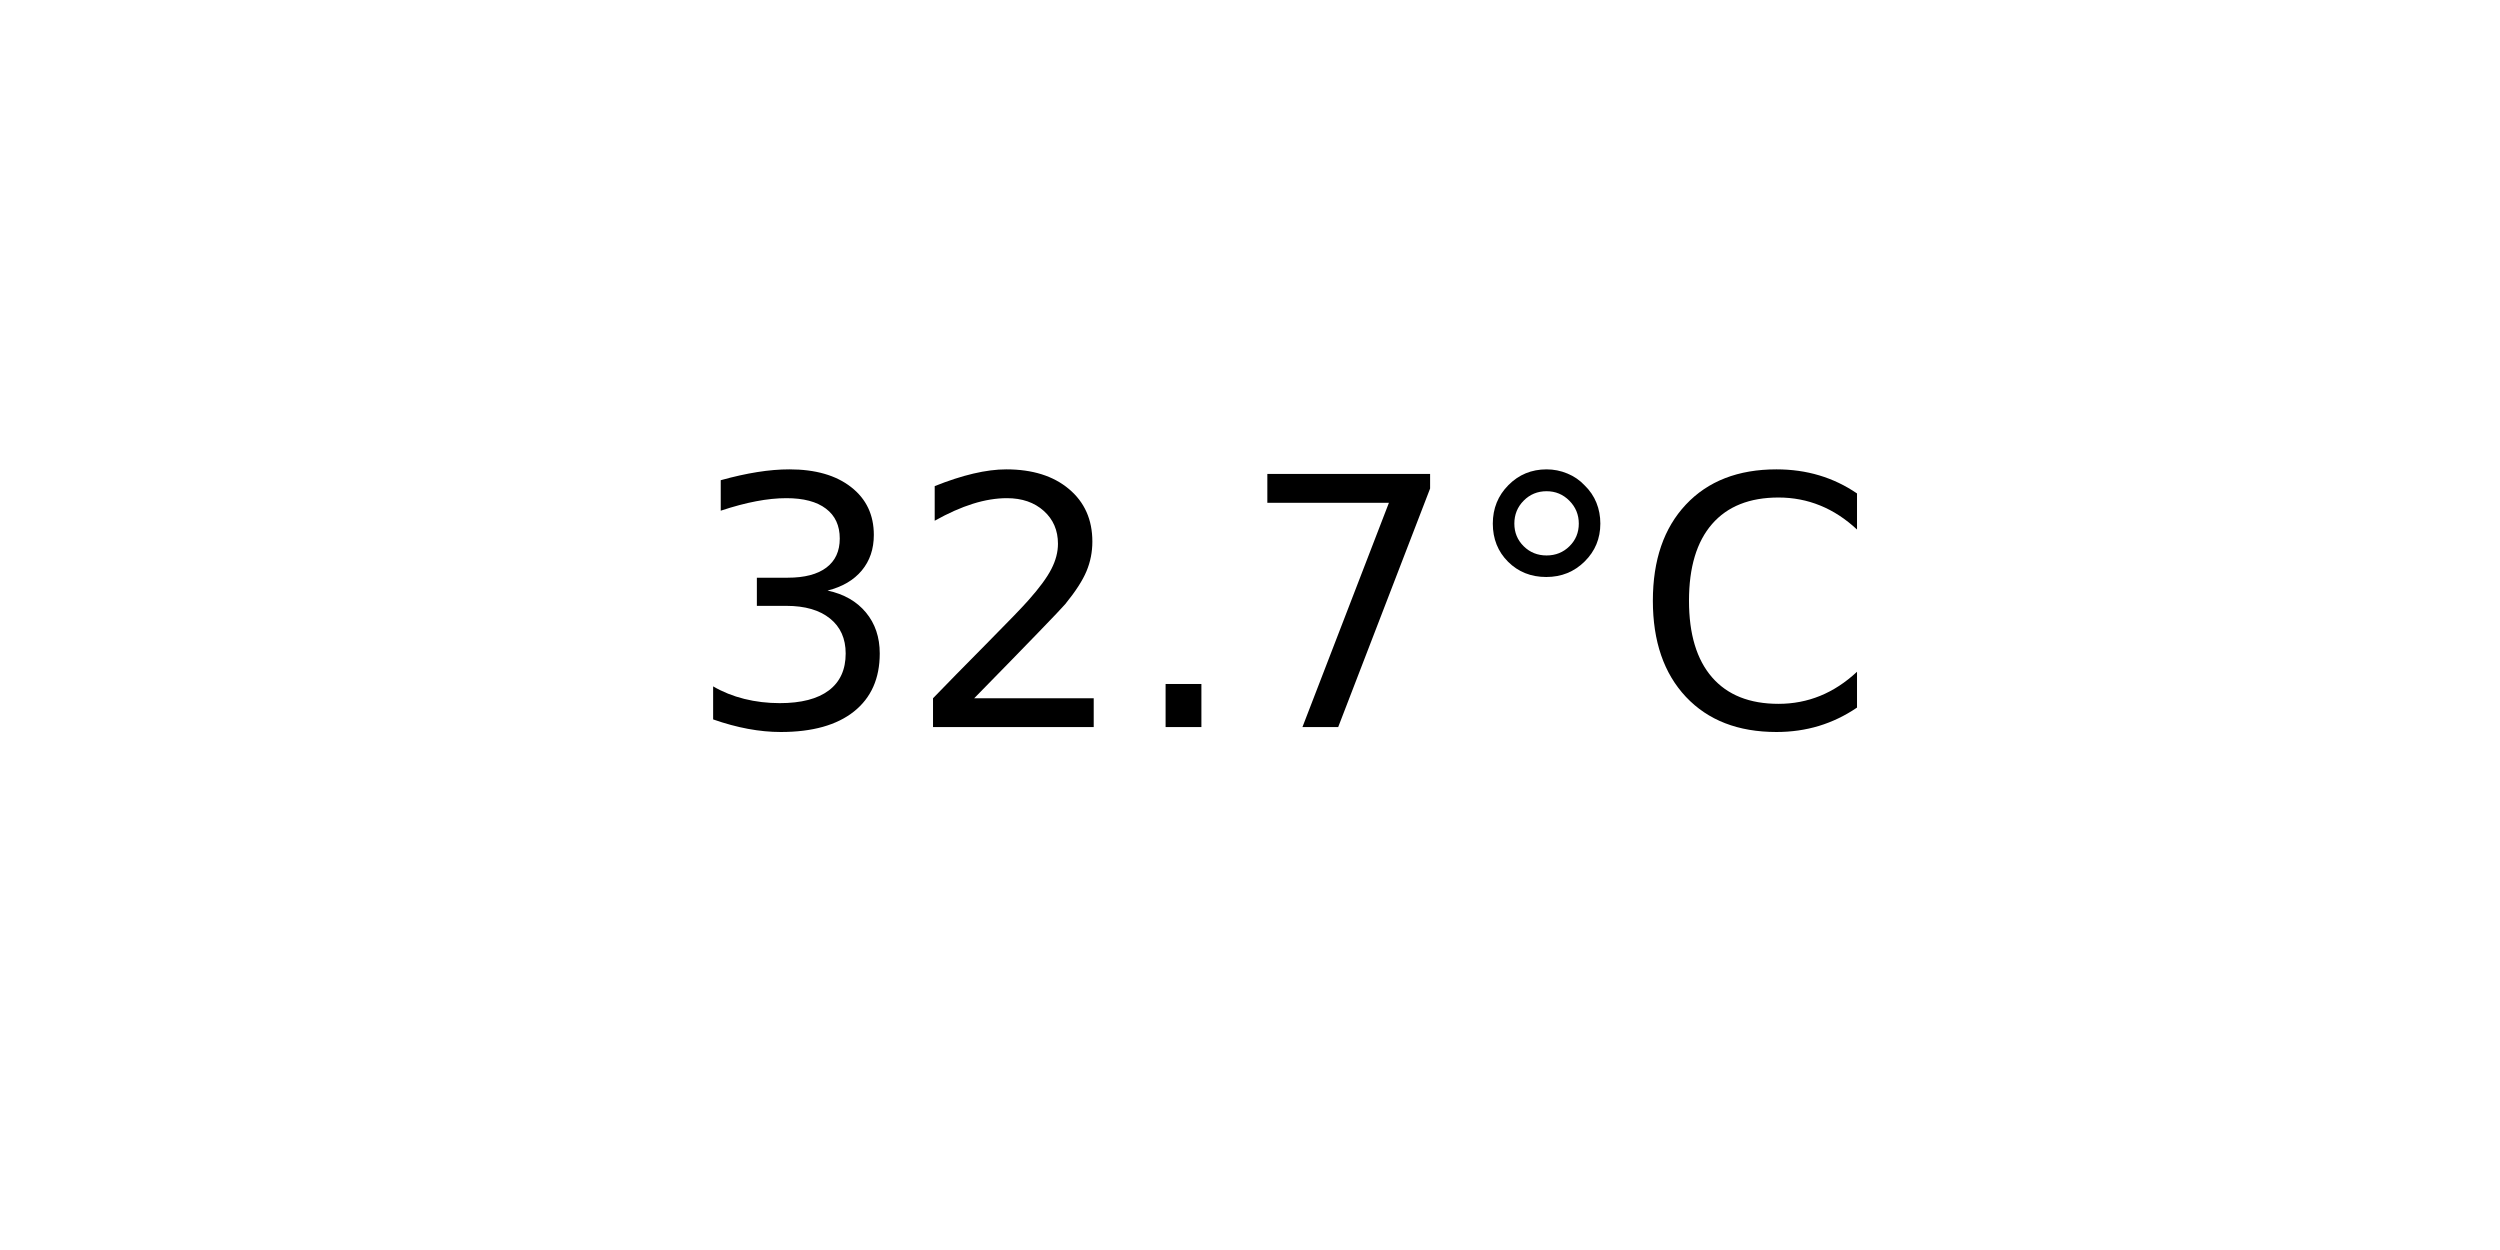
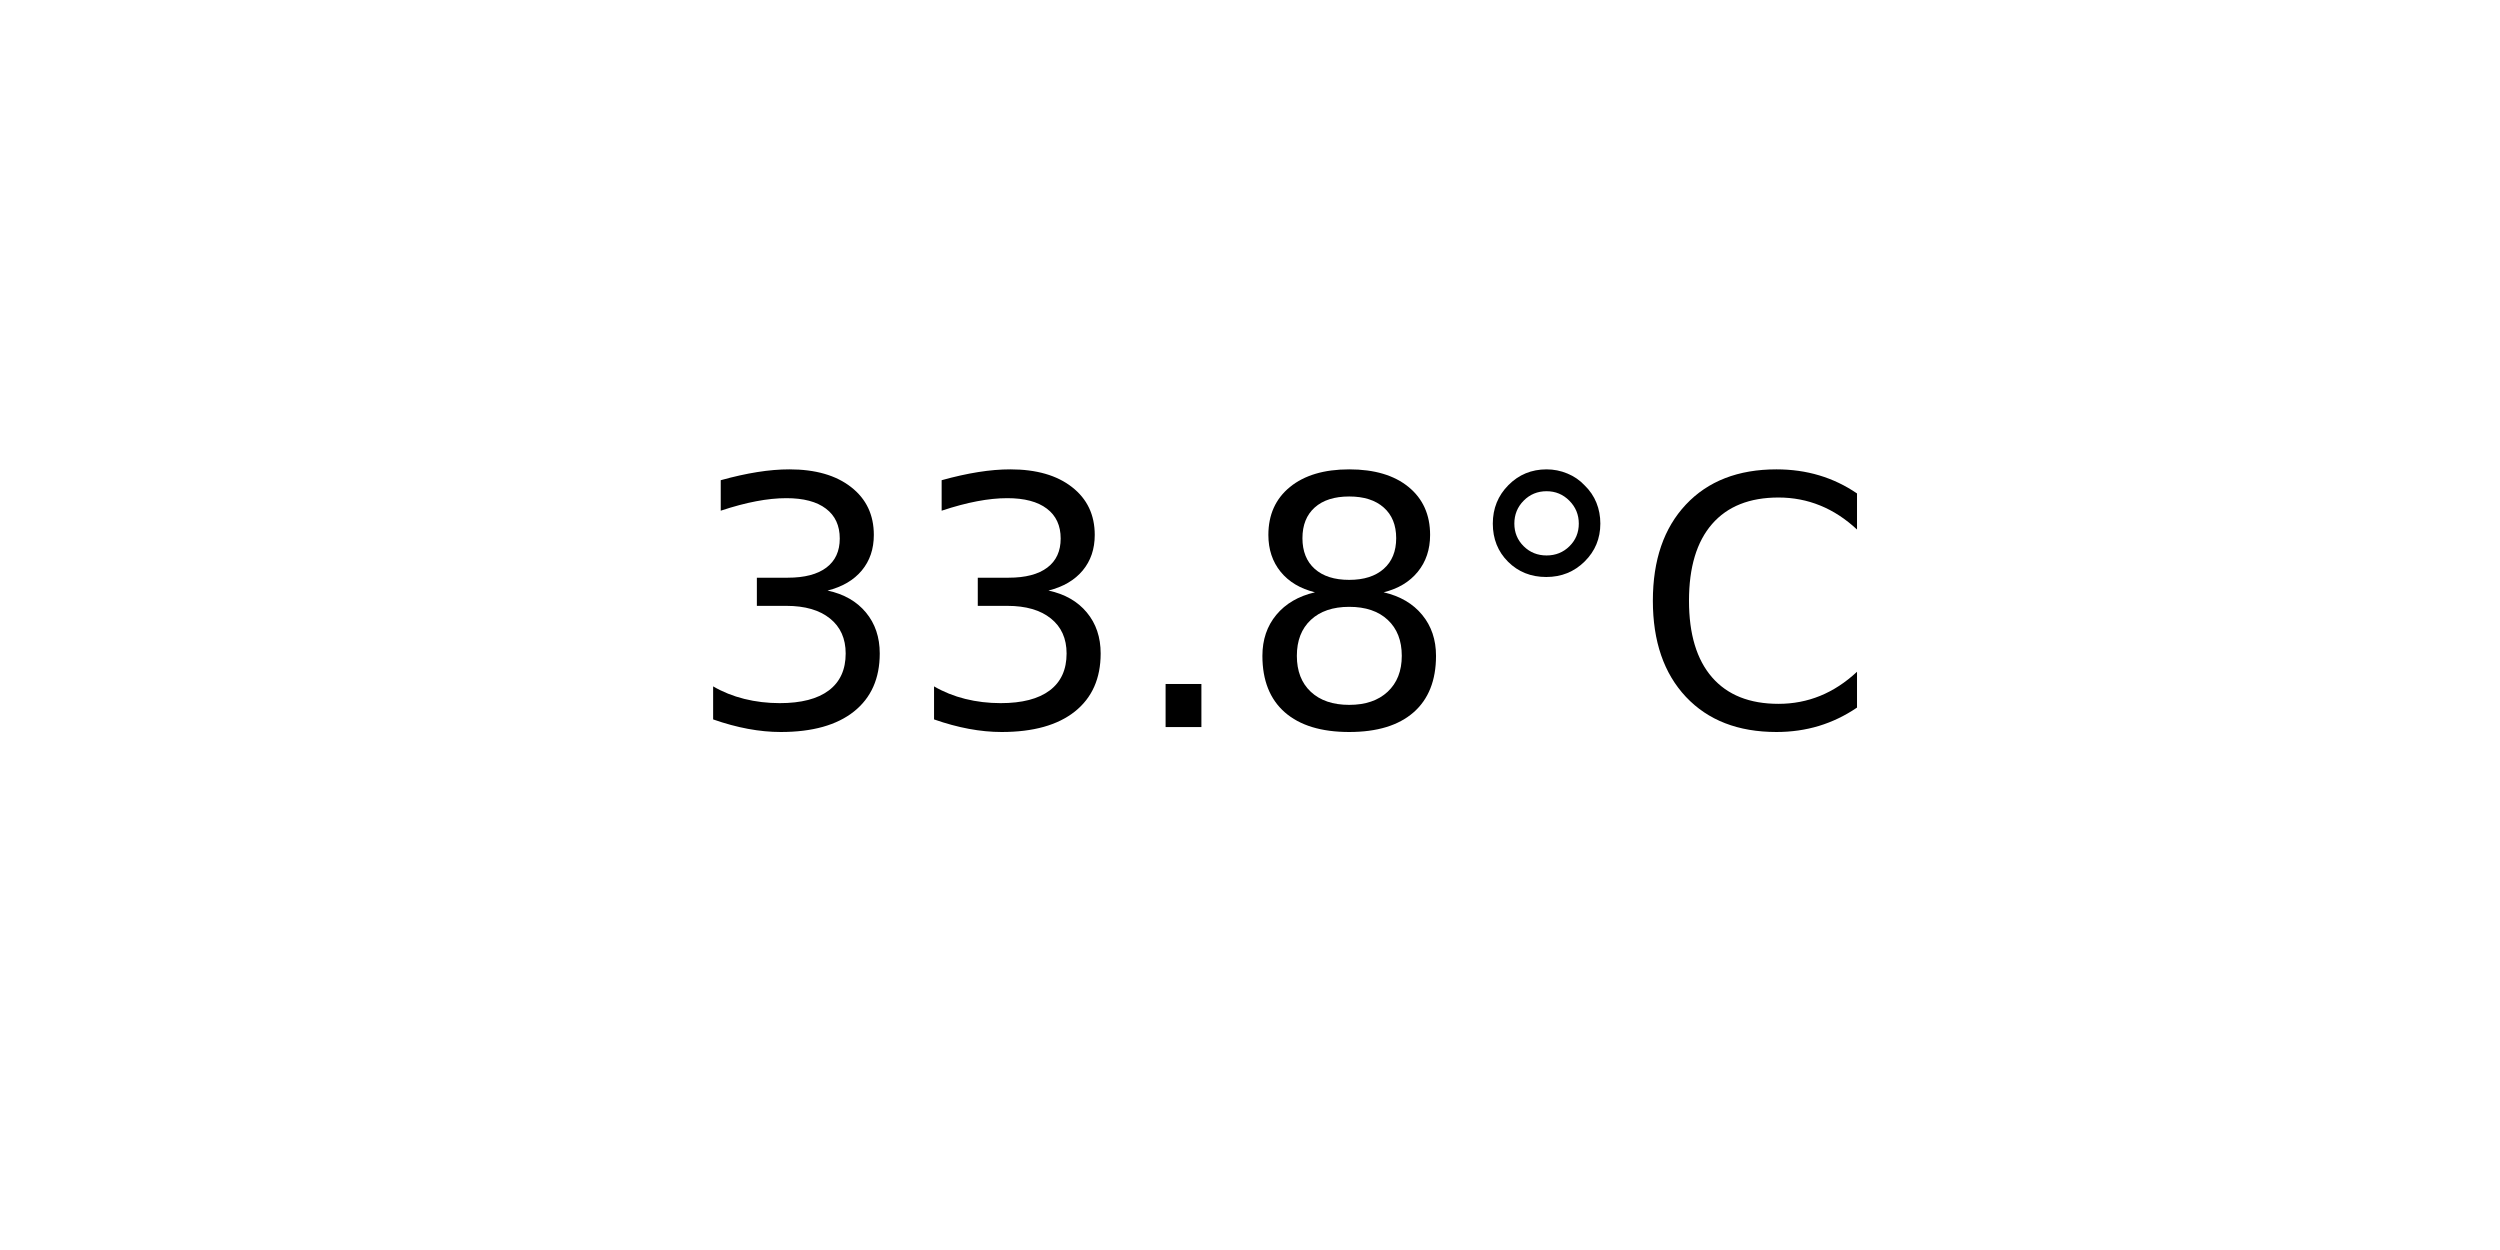
<svg xmlns="http://www.w3.org/2000/svg" xmlns:xlink="http://www.w3.org/1999/xlink" width="72pt" height="36pt" viewBox="0 0 72 36" version="1.1">
  <defs>
    <style type="text/css">*{stroke-linejoin: round; stroke-linecap: butt}</style>
  </defs>
  <g id="figure_1">
    <g id="axes_1">
      <g id="text_1">
        <g transform="translate(19.77578 20.93937) scale(0.1 -0.1)">
          <defs>
            <path id="DejaVuSans-33" d="M 2597 2516  Q 3050 2419 3304 2112  Q 3559 1806 3559 1356  Q 3559 666 3084 287  Q 2609 -91 1734 -91  Q 1441 -91 1130 -33  Q 819 25 488 141  L 488 750  Q 750 597 1062 519  Q 1375 441 1716 441  Q 2309 441 2620 675  Q 2931 909 2931 1356  Q 2931 1769 2642 2001  Q 2353 2234 1838 2234  L 1294 2234  L 1294 2753  L 1863 2753  Q 2328 2753 2575 2939  Q 2822 3125 2822 3475  Q 2822 3834 2567 4026  Q 2313 4219 1838 4219  Q 1578 4219 1281 4162  Q 984 4106 628 3988  L 628 4550  Q 988 4650 1302 4700  Q 1616 4750 1894 4750  Q 2613 4750 3031 4423  Q 3450 4097 3450 3541  Q 3450 3153 3228 2886  Q 3006 2619 2597 2516  z " transform="scale(0.015625)" />
-             <path id="DejaVuSans-32" d="M 1228 531  L 3431 531  L 3431 0  L 469 0  L 469 531  Q 828 903 1448 1529  Q 2069 2156 2228 2338  Q 2531 2678 2651 2914  Q 2772 3150 2772 3378  Q 2772 3750 2511 3984  Q 2250 4219 1831 4219  Q 1534 4219 1204 4116  Q 875 4013 500 3803  L 500 4441  Q 881 4594 1212 4672  Q 1544 4750 1819 4750  Q 2544 4750 2975 4387  Q 3406 4025 3406 3419  Q 3406 3131 3298 2873  Q 3191 2616 2906 2266  Q 2828 2175 2409 1742  Q 1991 1309 1228 531  z " transform="scale(0.015625)" />
            <path id="DejaVuSans-2e" d="M 684 794  L 1344 794  L 1344 0  L 684 0  L 684 794  z " transform="scale(0.015625)" />
-             <path id="DejaVuSans-37" d="M 525 4666  L 3525 4666  L 3525 4397  L 1831 0  L 1172 0  L 2766 4134  L 525 4134  L 525 4666  z " transform="scale(0.015625)" />
+             <path id="DejaVuSans-38" d="M 2034 2216  Q 1584 2216 1326 1975  Q 1069 1734 1069 1313  Q 1069 891 1326 650  Q 1584 409 2034 409  Q 2484 409 2743 651  Q 3003 894 3003 1313  Q 3003 1734 2745 1975  Q 2488 2216 2034 2216  z M 1403 2484  Q 997 2584 770 2862  Q 544 3141 544 3541  Q 544 4100 942 4425  Q 1341 4750 2034 4750  Q 2731 4750 3128 4425  Q 3525 4100 3525 3541  Q 3525 3141 3298 2862  Q 3072 2584 2669 2484  Q 3125 2378 3379 2068  Q 3634 1759 3634 1313  Q 3634 634 3220 271  Q 2806 -91 2034 -91  Q 1263 -91 848 271  Q 434 634 434 1313  Q 434 1759 690 2068  Q 947 2378 1403 2484  z M 1172 3481  Q 1172 3119 1398 2916  Q 1625 2713 2034 2713  Q 2441 2713 2670 2916  Q 2900 3119 2900 3481  Q 2900 3844 2670 4047  Q 2441 4250 2034 4250  Q 1625 4250 1398 4047  Q 1172 3844 1172 3481  z " transform="scale(0.015625)" />
            <path id="DejaVuSans-b0" d="M 1600 4347  Q 1350 4347 1178 4173  Q 1006 4000 1006 3750  Q 1006 3503 1178 3333  Q 1350 3163 1600 3163  Q 1850 3163 2022 3333  Q 2194 3503 2194 3750  Q 2194 3997 2020 4172  Q 1847 4347 1600 4347  z M 1600 4750  Q 1800 4750 1984 4673  Q 2169 4597 2303 4453  Q 2447 4313 2519 4134  Q 2591 3956 2591 3750  Q 2591 3338 2302 3052  Q 2013 2766 1594 2766  Q 1172 2766 890 3047  Q 609 3328 609 3750  Q 609 4169 896 4459  Q 1184 4750 1600 4750  z " transform="scale(0.015625)" />
            <path id="DejaVuSans-43" d="M 4122 4306  L 4122 3641  Q 3803 3938 3442 4084  Q 3081 4231 2675 4231  Q 1875 4231 1450 3742  Q 1025 3253 1025 2328  Q 1025 1406 1450 917  Q 1875 428 2675 428  Q 3081 428 3442 575  Q 3803 722 4122 1019  L 4122 359  Q 3791 134 3420 21  Q 3050 -91 2638 -91  Q 1578 -91 968 557  Q 359 1206 359 2328  Q 359 3453 968 4101  Q 1578 4750 2638 4750  Q 3056 4750 3426 4639  Q 3797 4528 4122 4306  z " transform="scale(0.015625)" />
          </defs>
          <use xlink:href="#DejaVuSans-33" />
-           <use xlink:href="#DejaVuSans-32" x="63.623" />
+           <use xlink:href="#DejaVuSans-33" x="63.623" />
          <use xlink:href="#DejaVuSans-2e" x="127.246" />
-           <use xlink:href="#DejaVuSans-37" x="159.033" />
+           <use xlink:href="#DejaVuSans-38" x="159.033" />
          <use xlink:href="#DejaVuSans-b0" x="222.656" />
          <use xlink:href="#DejaVuSans-43" x="272.656" />
        </g>
      </g>
    </g>
  </g>
</svg>
